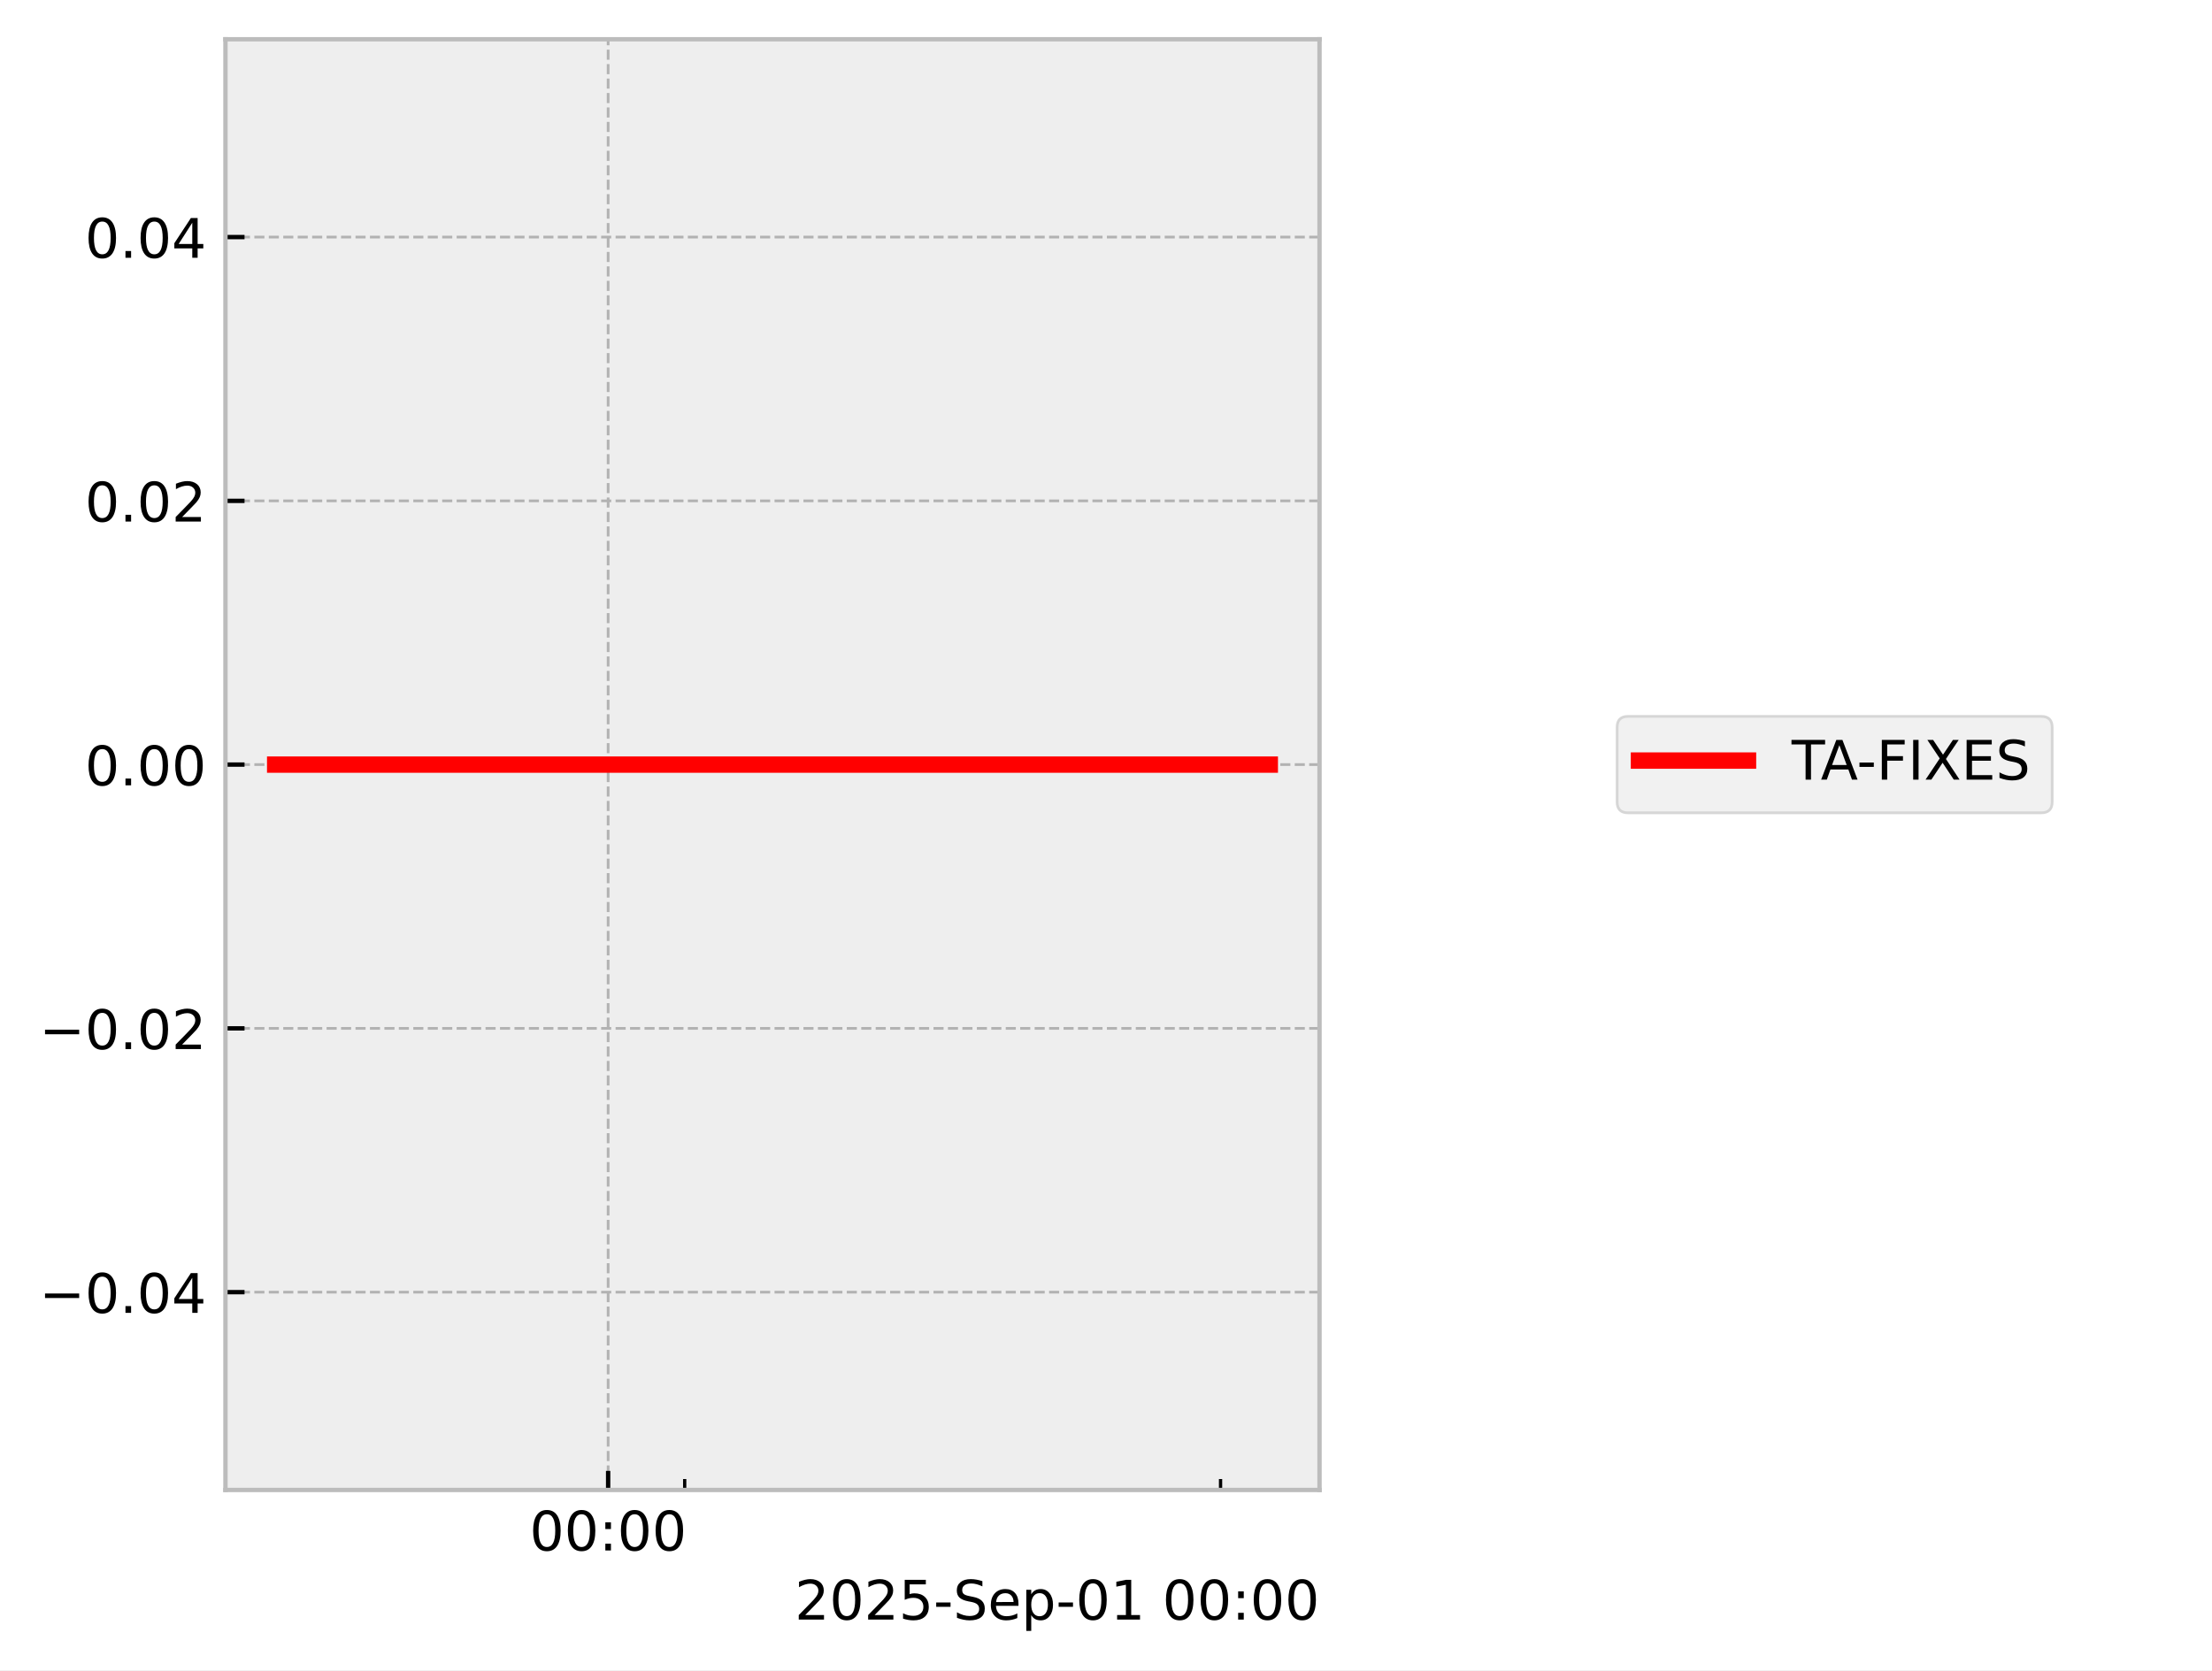
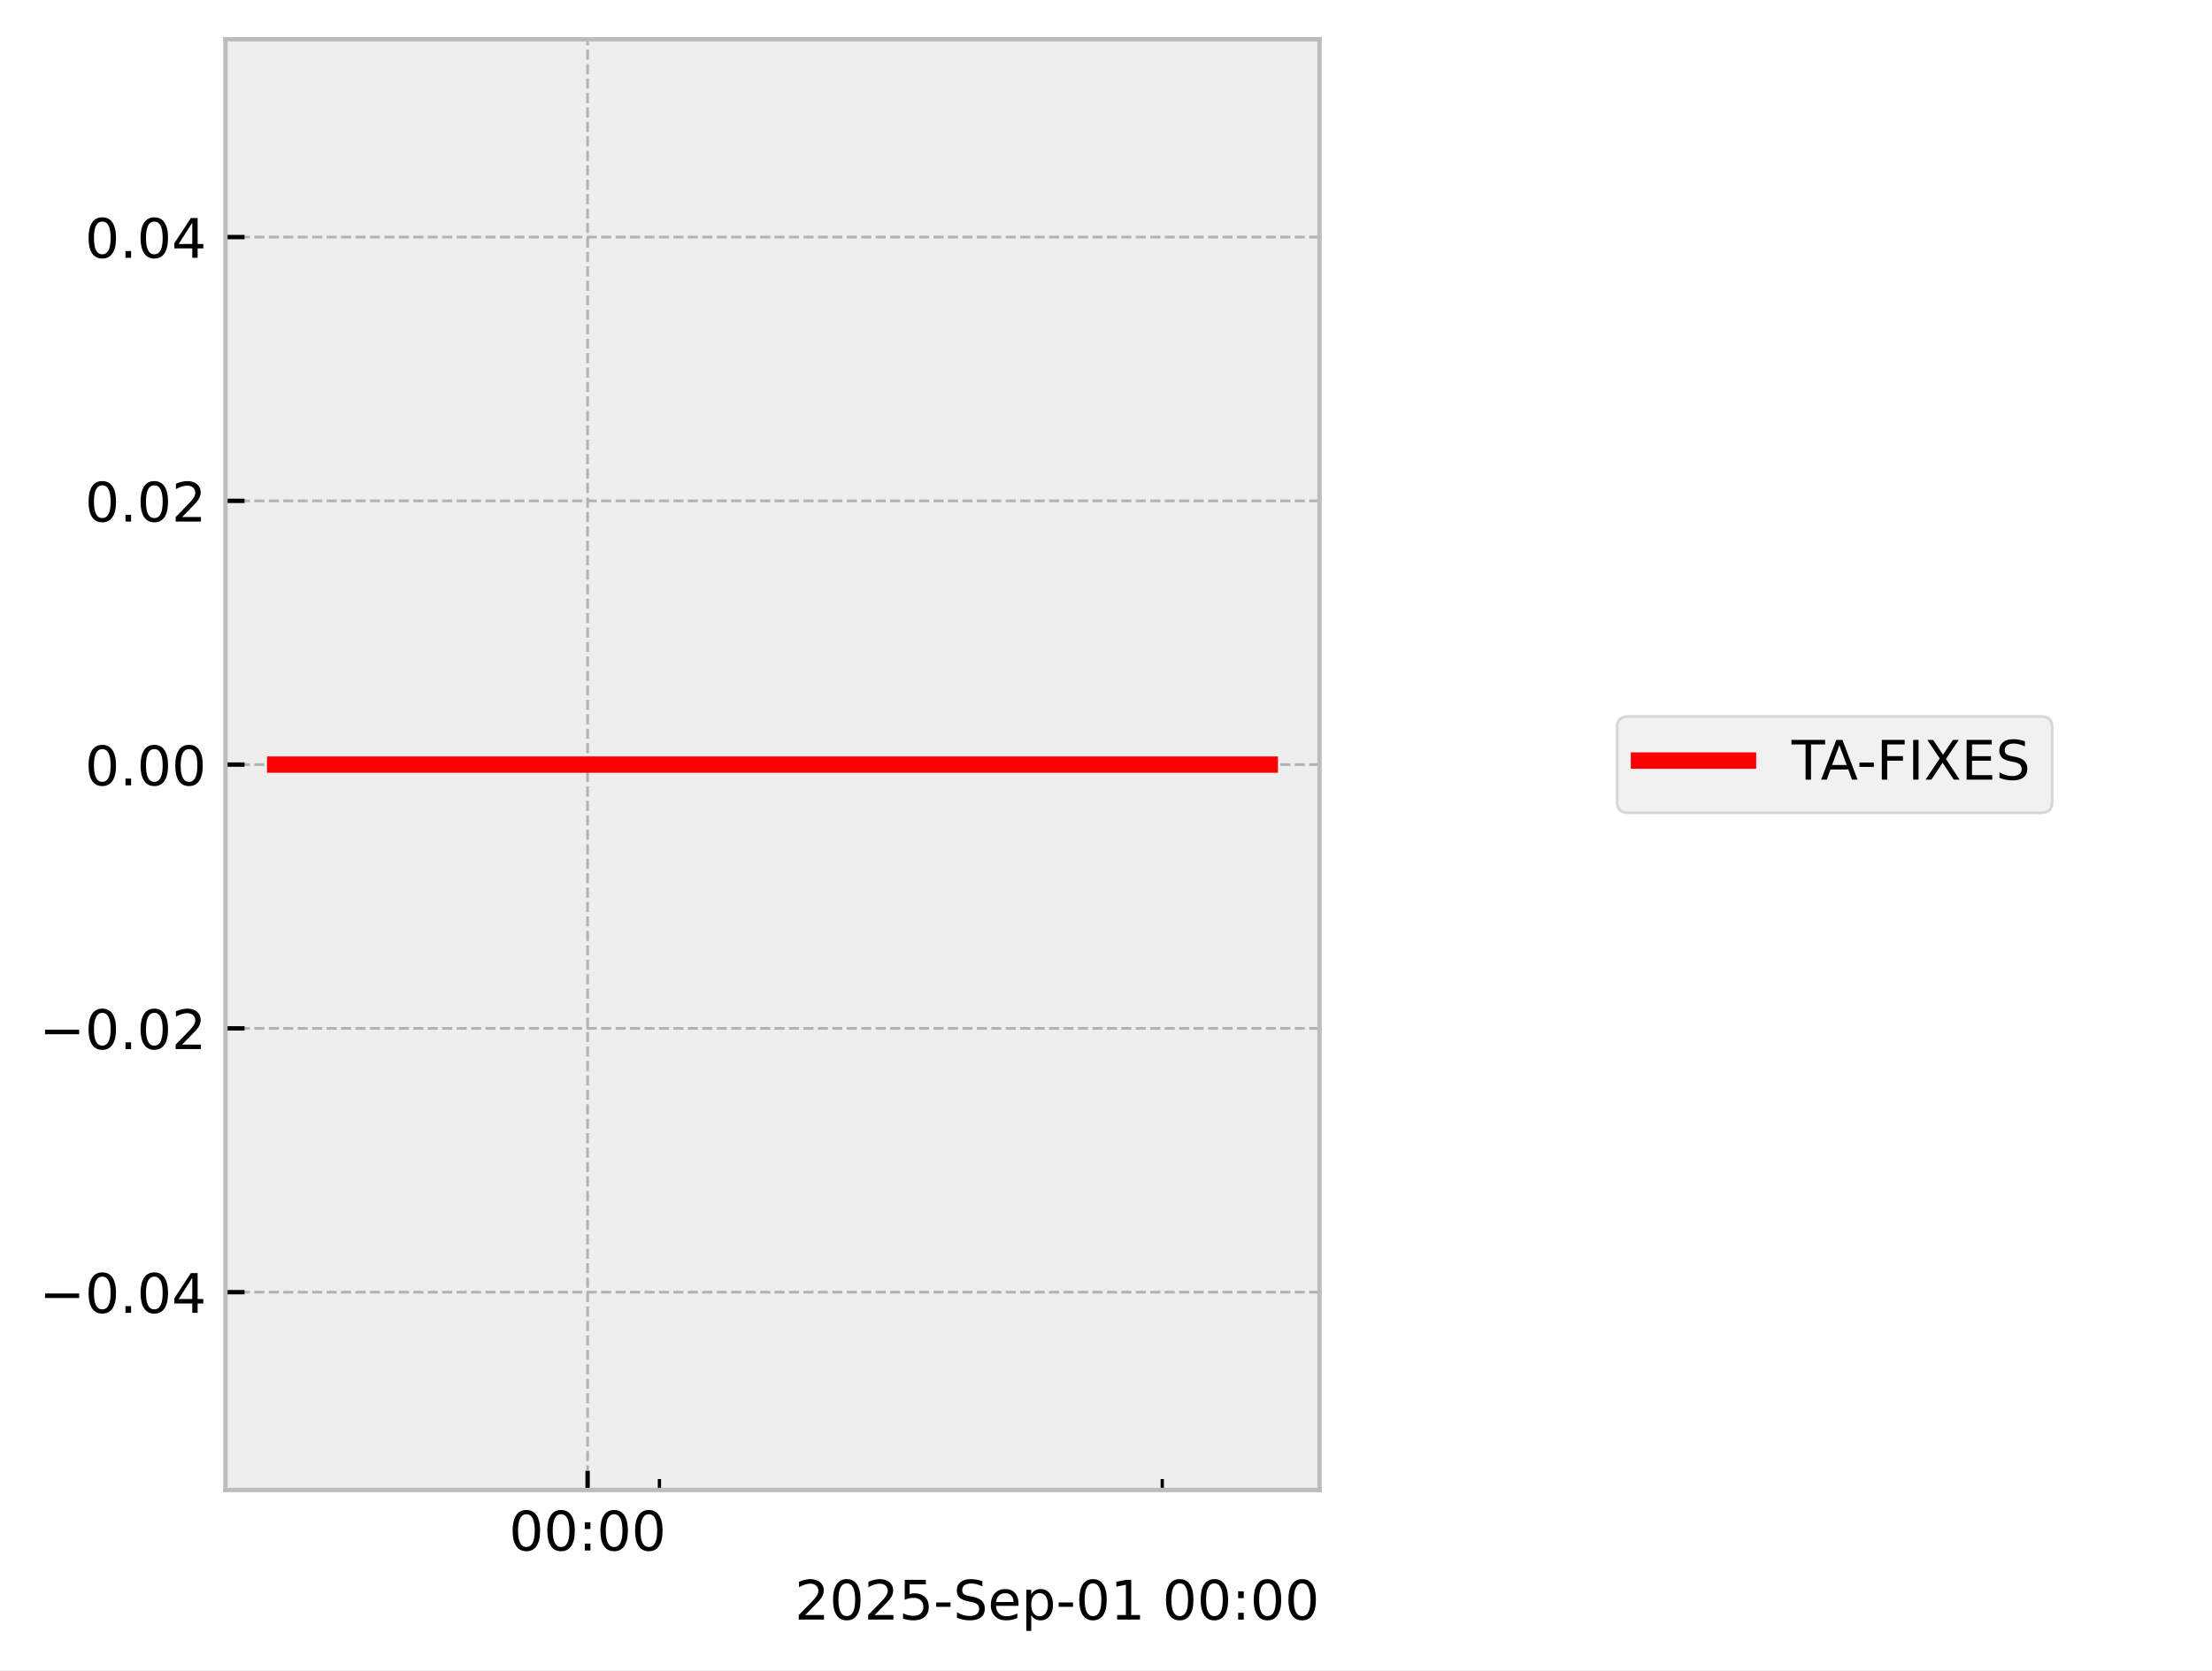
<svg xmlns="http://www.w3.org/2000/svg" xmlns:xlink="http://www.w3.org/1999/xlink" width="405.665pt" height="306.368pt" viewBox="0 0 405.665 306.368" version="1.1">
  <defs>
    <style type="text/css">*{stroke-linejoin: round; stroke-linecap: butt}</style>
  </defs>
  <g id="figure_1">
    <g id="patch_1">
      <path d="M 0 306.368  L 405.665 306.368  L 405.665 0  L 0 0  z " style="fill: #ffffff" />
    </g>
    <g id="axes_1">
      <g id="patch_2">
        <path d="M 41.345 273.312  L 241.991 273.312  L 241.991 7.2  L 41.345 7.2  z " style="fill: #eeeeee" />
      </g>
      <g id="matplotlib.axis_1">
        <g id="xtick_1">
          <g id="line2d_1">
-             <path d="M 111.528 273.312  L 111.528 7.2  " clip-path="url(#p6c2a10f8e0)" style="fill: none; stroke-dasharray: 1.85,0.8; stroke-dashoffset: 0; stroke: #b2b2b2; stroke-width: 0.5" />
+             <path d="M 107.763 273.312  L 107.763 7.2  " clip-path="url(#p6d28610f49)" style="fill: none; stroke-dasharray: 1.85,0.8; stroke-dashoffset: 0; stroke: #b2b2b2; stroke-width: 0.5" />
          </g>
          <g id="line2d_2">
            <defs>
-               <path id="m938e7f19da" d="M 0 0  L 0 -3.5  " style="stroke: #000000; stroke-width: 0.8" />
-             </defs>
-             <g>
-               <use xlink:href="#m938e7f19da" x="111.528" y="273.312" style="stroke: #000000; stroke-width: 0.8" />
+               <path id="m60674e5339" d="M 0 0  L 0 -3.5  " style="stroke: #000000; stroke-width: 0.8" />
+             </defs>
+             <g>
+               <use xlink:href="#m60674e5339" x="107.763" y="273.312" style="stroke: #000000; stroke-width: 0.8" />
            </g>
          </g>
          <g id="text_1">
-             <g transform="translate(97.11864 284.4104) scale(0.1 -0.1)">
+             <g transform="translate(93.35319 284.4104) scale(0.1 -0.1)">
              <defs>
                <path id="DejaVuSans-30" d="M 2034 4250  Q 1547 4250 1301 3770  Q 1056 3291 1056 2328  Q 1056 1369 1301 889  Q 1547 409 2034 409  Q 2525 409 2770 889  Q 3016 1369 3016 2328  Q 3016 3291 2770 3770  Q 2525 4250 2034 4250  z M 2034 4750  Q 2819 4750 3233 4129  Q 3647 3509 3647 2328  Q 3647 1150 3233 529  Q 2819 -91 2034 -91  Q 1250 -91 836 529  Q 422 1150 422 2328  Q 422 3509 836 4129  Q 1250 4750 2034 4750  z " transform="scale(0.015625)" />
                <path id="DejaVuSans-3a" d="M 750 794  L 1409 794  L 1409 0  L 750 0  L 750 794  z M 750 3309  L 1409 3309  L 1409 2516  L 750 2516  L 750 3309  z " transform="scale(0.015625)" />
              </defs>
              <use xlink:href="#DejaVuSans-30" />
              <use xlink:href="#DejaVuSans-30" transform="translate(63.62305 0)" />
              <use xlink:href="#DejaVuSans-3a" transform="translate(127.2461 0)" />
              <use xlink:href="#DejaVuSans-30" transform="translate(160.9375 0)" />
              <use xlink:href="#DejaVuSans-30" transform="translate(224.5605 0)" />
            </g>
          </g>
        </g>
        <g id="xtick_2">
          <g id="line2d_3">
            <defs>
-               <path id="mbef75ca041" d="M 0 0  L 0 -2  " style="stroke: #000000; stroke-width: 0.6" />
-             </defs>
-             <g>
-               <use xlink:href="#mbef75ca041" x="125.567" y="273.312" style="stroke: #000000; stroke-width: 0.6" />
+               <path id="mc8f20e004f" d="M 0 0  L 0 -2  " style="stroke: #000000; stroke-width: 0.6" />
+             </defs>
+             <g>
+               <use xlink:href="#mc8f20e004f" x="120.936" y="273.312" style="stroke: #000000; stroke-width: 0.6" />
            </g>
          </g>
        </g>
        <g id="xtick_3">
          <g id="line2d_4">
            <g>
-               <use xlink:href="#mbef75ca041" x="223.841" y="273.312" style="stroke: #000000; stroke-width: 0.6" />
+               <use xlink:href="#mc8f20e004f" x="213.15" y="273.312" style="stroke: #000000; stroke-width: 0.6" />
            </g>
          </g>
        </g>
        <g id="text_2">
          <g transform="translate(145.7537 297.0886) scale(0.1 -0.1)">
            <defs>
              <path id="DejaVuSans-32" d="M 1228 531  L 3431 531  L 3431 0  L 469 0  L 469 531  Q 828 903 1448 1529  Q 2069 2156 2228 2338  Q 2531 2678 2651 2914  Q 2772 3150 2772 3378  Q 2772 3750 2511 3984  Q 2250 4219 1831 4219  Q 1534 4219 1204 4116  Q 875 4013 500 3803  L 500 4441  Q 881 4594 1212 4672  Q 1544 4750 1819 4750  Q 2544 4750 2975 4387  Q 3406 4025 3406 3419  Q 3406 3131 3298 2873  Q 3191 2616 2906 2266  Q 2828 2175 2409 1742  Q 1991 1309 1228 531  z " transform="scale(0.015625)" />
              <path id="DejaVuSans-35" d="M 691 4666  L 3169 4666  L 3169 4134  L 1269 4134  L 1269 2991  Q 1406 3038 1543 3061  Q 1681 3084 1819 3084  Q 2600 3084 3056 2656  Q 3513 2228 3513 1497  Q 3513 744 3044 326  Q 2575 -91 1722 -91  Q 1428 -91 1123 -41  Q 819 9 494 109  L 494 744  Q 775 591 1075 516  Q 1375 441 1709 441  Q 2250 441 2565 725  Q 2881 1009 2881 1497  Q 2881 1984 2565 2268  Q 2250 2553 1709 2553  Q 1456 2553 1204 2497  Q 953 2441 691 2322  L 691 4666  z " transform="scale(0.015625)" />
              <path id="DejaVuSans-2d" d="M 313 2009  L 1997 2009  L 1997 1497  L 313 1497  L 313 2009  z " transform="scale(0.015625)" />
              <path id="DejaVuSans-53" d="M 3425 4513  L 3425 3897  Q 3066 4069 2747 4153  Q 2428 4238 2131 4238  Q 1616 4238 1336 4038  Q 1056 3838 1056 3469  Q 1056 3159 1242 3001  Q 1428 2844 1947 2747  L 2328 2669  Q 3034 2534 3370 2195  Q 3706 1856 3706 1288  Q 3706 609 3251 259  Q 2797 -91 1919 -91  Q 1588 -91 1214 -16  Q 841 59 441 206  L 441 856  Q 825 641 1194 531  Q 1563 422 1919 422  Q 2459 422 2753 634  Q 3047 847 3047 1241  Q 3047 1584 2836 1778  Q 2625 1972 2144 2069  L 1759 2144  Q 1053 2284 737 2584  Q 422 2884 422 3419  Q 422 4038 858 4394  Q 1294 4750 2059 4750  Q 2388 4750 2728 4690  Q 3069 4631 3425 4513  z " transform="scale(0.015625)" />
              <path id="DejaVuSans-65" d="M 3597 1894  L 3597 1613  L 953 1613  Q 991 1019 1311 708  Q 1631 397 2203 397  Q 2534 397 2845 478  Q 3156 559 3463 722  L 3463 178  Q 3153 47 2828 -22  Q 2503 -91 2169 -91  Q 1331 -91 842 396  Q 353 884 353 1716  Q 353 2575 817 3079  Q 1281 3584 2069 3584  Q 2775 3584 3186 3129  Q 3597 2675 3597 1894  z M 3022 2063  Q 3016 2534 2758 2815  Q 2500 3097 2075 3097  Q 1594 3097 1305 2825  Q 1016 2553 972 2059  L 3022 2063  z " transform="scale(0.015625)" />
              <path id="DejaVuSans-70" d="M 1159 525  L 1159 -1331  L 581 -1331  L 581 3500  L 1159 3500  L 1159 2969  Q 1341 3281 1617 3432  Q 1894 3584 2278 3584  Q 2916 3584 3314 3078  Q 3713 2572 3713 1747  Q 3713 922 3314 415  Q 2916 -91 2278 -91  Q 1894 -91 1617 61  Q 1341 213 1159 525  z M 3116 1747  Q 3116 2381 2855 2742  Q 2594 3103 2138 3103  Q 1681 3103 1420 2742  Q 1159 2381 1159 1747  Q 1159 1113 1420 752  Q 1681 391 2138 391  Q 2594 391 2855 752  Q 3116 1113 3116 1747  z " transform="scale(0.015625)" />
              <path id="DejaVuSans-31" d="M 794 531  L 1825 531  L 1825 4091  L 703 3866  L 703 4441  L 1819 4666  L 2450 4666  L 2450 531  L 3481 531  L 3481 0  L 794 0  L 794 531  z " transform="scale(0.015625)" />
              <path id="DejaVuSans-20" transform="scale(0.015625)" />
            </defs>
            <use xlink:href="#DejaVuSans-32" />
            <use xlink:href="#DejaVuSans-30" transform="translate(63.62305 0)" />
            <use xlink:href="#DejaVuSans-32" transform="translate(127.2461 0)" />
            <use xlink:href="#DejaVuSans-35" transform="translate(190.8691 0)" />
            <use xlink:href="#DejaVuSans-2d" transform="translate(254.4922 0)" />
            <use xlink:href="#DejaVuSans-53" transform="translate(290.5762 0)" />
            <use xlink:href="#DejaVuSans-65" transform="translate(354.0527 0)" />
            <use xlink:href="#DejaVuSans-70" transform="translate(415.5762 0)" />
            <use xlink:href="#DejaVuSans-2d" transform="translate(479.0527 0)" />
            <use xlink:href="#DejaVuSans-30" transform="translate(515.1367 0)" />
            <use xlink:href="#DejaVuSans-31" transform="translate(578.7598 0)" />
            <use xlink:href="#DejaVuSans-20" transform="translate(642.3828 0)" />
            <use xlink:href="#DejaVuSans-30" transform="translate(674.1699 0)" />
            <use xlink:href="#DejaVuSans-30" transform="translate(737.793 0)" />
            <use xlink:href="#DejaVuSans-3a" transform="translate(801.416 0)" />
            <use xlink:href="#DejaVuSans-30" transform="translate(835.1074 0)" />
            <use xlink:href="#DejaVuSans-30" transform="translate(898.7305 0)" />
          </g>
        </g>
      </g>
      <g id="matplotlib.axis_2">
        <g id="ytick_1">
          <g id="line2d_5">
-             <path d="M 41.345 237.024  L 241.991 237.024  " clip-path="url(#p6c2a10f8e0)" style="fill: none; stroke-dasharray: 1.85,0.8; stroke-dashoffset: 0; stroke: #b2b2b2; stroke-width: 0.5" />
+             <path d="M 41.345 237.024  L 241.991 237.024  " clip-path="url(#p6d28610f49)" style="fill: none; stroke-dasharray: 1.85,0.8; stroke-dashoffset: 0; stroke: #b2b2b2; stroke-width: 0.5" />
          </g>
          <g id="line2d_6">
            <defs>
-               <path id="macfc9f0626" d="M 0 0  L 3.5 0  " style="stroke: #000000; stroke-width: 0.8" />
-             </defs>
-             <g>
-               <use xlink:href="#macfc9f0626" x="41.345" y="237.024" style="stroke: #000000; stroke-width: 0.8" />
+               <path id="m37a1d7d849" d="M 0 0  L 3.5 0  " style="stroke: #000000; stroke-width: 0.8" />
+             </defs>
+             <g>
+               <use xlink:href="#m37a1d7d849" x="41.345" y="237.024" style="stroke: #000000; stroke-width: 0.8" />
            </g>
          </g>
          <g id="text_3">
            <g transform="translate(7.2 240.8232) scale(0.1 -0.1)">
              <defs>
                <path id="DejaVuSans-2212" d="M 678 2272  L 4684 2272  L 4684 1741  L 678 1741  L 678 2272  z " transform="scale(0.015625)" />
                <path id="DejaVuSans-2e" d="M 684 794  L 1344 794  L 1344 0  L 684 0  L 684 794  z " transform="scale(0.015625)" />
                <path id="DejaVuSans-34" d="M 2419 4116  L 825 1625  L 2419 1625  L 2419 4116  z M 2253 4666  L 3047 4666  L 3047 1625  L 3713 1625  L 3713 1100  L 3047 1100  L 3047 0  L 2419 0  L 2419 1100  L 313 1100  L 313 1709  L 2253 4666  z " transform="scale(0.015625)" />
              </defs>
              <use xlink:href="#DejaVuSans-2212" />
              <use xlink:href="#DejaVuSans-30" transform="translate(83.78906 0)" />
              <use xlink:href="#DejaVuSans-2e" transform="translate(147.4121 0)" />
              <use xlink:href="#DejaVuSans-30" transform="translate(179.1992 0)" />
              <use xlink:href="#DejaVuSans-34" transform="translate(242.8223 0)" />
            </g>
          </g>
        </g>
        <g id="ytick_2">
          <g id="line2d_7">
-             <path d="M 41.345 188.64  L 241.991 188.64  " clip-path="url(#p6c2a10f8e0)" style="fill: none; stroke-dasharray: 1.85,0.8; stroke-dashoffset: 0; stroke: #b2b2b2; stroke-width: 0.5" />
+             <path d="M 41.345 188.64  L 241.991 188.64  " clip-path="url(#p6d28610f49)" style="fill: none; stroke-dasharray: 1.85,0.8; stroke-dashoffset: 0; stroke: #b2b2b2; stroke-width: 0.5" />
          </g>
          <g id="line2d_8">
            <g>
-               <use xlink:href="#macfc9f0626" x="41.345" y="188.64" style="stroke: #000000; stroke-width: 0.8" />
+               <use xlink:href="#m37a1d7d849" x="41.345" y="188.64" style="stroke: #000000; stroke-width: 0.8" />
            </g>
          </g>
          <g id="text_4">
            <g transform="translate(7.2 192.4392) scale(0.1 -0.1)">
              <use xlink:href="#DejaVuSans-2212" />
              <use xlink:href="#DejaVuSans-30" transform="translate(83.78906 0)" />
              <use xlink:href="#DejaVuSans-2e" transform="translate(147.4121 0)" />
              <use xlink:href="#DejaVuSans-30" transform="translate(179.1992 0)" />
              <use xlink:href="#DejaVuSans-32" transform="translate(242.8223 0)" />
            </g>
          </g>
        </g>
        <g id="ytick_3">
          <g id="line2d_9">
-             <path d="M 41.345 140.256  L 241.991 140.256  " clip-path="url(#p6c2a10f8e0)" style="fill: none; stroke-dasharray: 1.85,0.8; stroke-dashoffset: 0; stroke: #b2b2b2; stroke-width: 0.5" />
+             <path d="M 41.345 140.256  L 241.991 140.256  " clip-path="url(#p6d28610f49)" style="fill: none; stroke-dasharray: 1.85,0.8; stroke-dashoffset: 0; stroke: #b2b2b2; stroke-width: 0.5" />
          </g>
          <g id="line2d_10">
            <g>
-               <use xlink:href="#macfc9f0626" x="41.345" y="140.256" style="stroke: #000000; stroke-width: 0.8" />
+               <use xlink:href="#m37a1d7d849" x="41.345" y="140.256" style="stroke: #000000; stroke-width: 0.8" />
            </g>
          </g>
          <g id="text_5">
            <g transform="translate(15.57969 144.0552) scale(0.1 -0.1)">
              <use xlink:href="#DejaVuSans-30" />
              <use xlink:href="#DejaVuSans-2e" transform="translate(63.62305 0)" />
              <use xlink:href="#DejaVuSans-30" transform="translate(95.41016 0)" />
              <use xlink:href="#DejaVuSans-30" transform="translate(159.0332 0)" />
            </g>
          </g>
        </g>
        <g id="ytick_4">
          <g id="line2d_11">
-             <path d="M 41.345 91.872  L 241.991 91.872  " clip-path="url(#p6c2a10f8e0)" style="fill: none; stroke-dasharray: 1.85,0.8; stroke-dashoffset: 0; stroke: #b2b2b2; stroke-width: 0.5" />
+             <path d="M 41.345 91.872  L 241.991 91.872  " clip-path="url(#p6d28610f49)" style="fill: none; stroke-dasharray: 1.85,0.8; stroke-dashoffset: 0; stroke: #b2b2b2; stroke-width: 0.5" />
          </g>
          <g id="line2d_12">
            <g>
-               <use xlink:href="#macfc9f0626" x="41.345" y="91.872" style="stroke: #000000; stroke-width: 0.8" />
+               <use xlink:href="#m37a1d7d849" x="41.345" y="91.872" style="stroke: #000000; stroke-width: 0.8" />
            </g>
          </g>
          <g id="text_6">
            <g transform="translate(15.57969 95.67122) scale(0.1 -0.1)">
              <use xlink:href="#DejaVuSans-30" />
              <use xlink:href="#DejaVuSans-2e" transform="translate(63.62305 0)" />
              <use xlink:href="#DejaVuSans-30" transform="translate(95.41016 0)" />
              <use xlink:href="#DejaVuSans-32" transform="translate(159.0332 0)" />
            </g>
          </g>
        </g>
        <g id="ytick_5">
          <g id="line2d_13">
-             <path d="M 41.345 43.488  L 241.991 43.488  " clip-path="url(#p6c2a10f8e0)" style="fill: none; stroke-dasharray: 1.85,0.8; stroke-dashoffset: 0; stroke: #b2b2b2; stroke-width: 0.5" />
+             <path d="M 41.345 43.488  L 241.991 43.488  " clip-path="url(#p6d28610f49)" style="fill: none; stroke-dasharray: 1.85,0.8; stroke-dashoffset: 0; stroke: #b2b2b2; stroke-width: 0.5" />
          </g>
          <g id="line2d_14">
            <g>
-               <use xlink:href="#macfc9f0626" x="41.345" y="43.488" style="stroke: #000000; stroke-width: 0.8" />
+               <use xlink:href="#m37a1d7d849" x="41.345" y="43.488" style="stroke: #000000; stroke-width: 0.8" />
            </g>
          </g>
          <g id="text_7">
            <g transform="translate(15.57969 47.28722) scale(0.1 -0.1)">
              <use xlink:href="#DejaVuSans-30" />
              <use xlink:href="#DejaVuSans-2e" transform="translate(63.62305 0)" />
              <use xlink:href="#DejaVuSans-30" transform="translate(95.41016 0)" />
              <use xlink:href="#DejaVuSans-34" transform="translate(159.0332 0)" />
            </g>
          </g>
        </g>
      </g>
      <g id="line2d_15">
-         <path d="M 50.466 140.256  L 61.28 140.256  L 62.669 140.256  L 62.997 140.256  L 63.292 140.256  L 74.28 140.256  L 76.314 140.256  L 232.334 140.256  L 232.871 140.256  " clip-path="url(#p6c2a10f8e0)" style="fill: none; stroke: #ff0000; stroke-width: 3; stroke-linecap: square" />
+         <path d="M 50.466 140.256  L 60.613 140.256  L 61.916 140.256  L 62.224 140.256  L 62.501 140.256  L 72.812 140.256  L 74.72 140.256  L 232.321 140.256  L 232.871 140.256  " clip-path="url(#p6d28610f49)" style="fill: none; stroke: #ff0000; stroke-width: 3; stroke-linecap: square" />
      </g>
      <g id="patch_3">
        <path d="M 41.345 273.312  L 41.345 7.2  " style="fill: none; stroke: #bcbcbc; stroke-width: 0.8; stroke-linejoin: miter; stroke-linecap: square" />
      </g>
      <g id="patch_4">
        <path d="M 241.991 273.312  L 241.991 7.2  " style="fill: none; stroke: #bcbcbc; stroke-width: 0.8; stroke-linejoin: miter; stroke-linecap: square" />
      </g>
      <g id="patch_5">
        <path d="M 41.345 273.312  L 241.991 273.312  " style="fill: none; stroke: #bcbcbc; stroke-width: 0.8; stroke-linejoin: miter; stroke-linecap: square" />
      </g>
      <g id="patch_6">
        <path d="M 41.345 7.2  L 241.991 7.2  " style="fill: none; stroke: #bcbcbc; stroke-width: 0.8; stroke-linejoin: miter; stroke-linecap: square" />
      </g>
    </g>
    <g id="axes_2">
      <g id="legend_1">
        <g id="patch_7">
          <path d="M 298.574 149.095  L 374.349 149.095  Q 376.349 149.095 376.349 147.095  L 376.349 133.417  Q 376.349 131.417 374.349 131.417  L 298.574 131.417  Q 296.574 131.417 296.574 133.417  L 296.574 147.095  Q 296.574 149.095 298.574 149.095  z " style="fill: #eeeeee; opacity: 0.8; stroke: #cccccc; stroke-width: 0.5; stroke-linejoin: miter" />
        </g>
        <g id="line2d_16">
          <path d="M 300.574 139.515  L 310.574 139.515  L 320.574 139.515  " style="fill: none; stroke: #ff0000; stroke-width: 3; stroke-linecap: square" />
        </g>
        <g id="text_8">
          <g transform="translate(328.5735 143.0154) scale(0.1 -0.1)">
            <defs>
              <path id="DejaVuSans-54" d="M -19 4666  L 3928 4666  L 3928 4134  L 2272 4134  L 2272 0  L 1638 0  L 1638 4134  L -19 4134  L -19 4666  z " transform="scale(0.015625)" />
              <path id="DejaVuSans-41" d="M 2188 4044  L 1331 1722  L 3047 1722  L 2188 4044  z M 1831 4666  L 2547 4666  L 4325 0  L 3669 0  L 3244 1197  L 1141 1197  L 716 0  L 50 0  L 1831 4666  z " transform="scale(0.015625)" />
              <path id="DejaVuSans-46" d="M 628 4666  L 3309 4666  L 3309 4134  L 1259 4134  L 1259 2759  L 3109 2759  L 3109 2228  L 1259 2228  L 1259 0  L 628 0  L 628 4666  z " transform="scale(0.015625)" />
              <path id="DejaVuSans-49" d="M 628 4666  L 1259 4666  L 1259 0  L 628 0  L 628 4666  z " transform="scale(0.015625)" />
              <path id="DejaVuSans-58" d="M 403 4666  L 1081 4666  L 2241 2931  L 3406 4666  L 4084 4666  L 2584 2425  L 4184 0  L 3506 0  L 2194 1984  L 872 0  L 191 0  L 1856 2491  L 403 4666  z " transform="scale(0.015625)" />
              <path id="DejaVuSans-45" d="M 628 4666  L 3578 4666  L 3578 4134  L 1259 4134  L 1259 2753  L 3481 2753  L 3481 2222  L 1259 2222  L 1259 531  L 3634 531  L 3634 0  L 628 0  L 628 4666  z " transform="scale(0.015625)" />
            </defs>
            <use xlink:href="#DejaVuSans-54" />
            <use xlink:href="#DejaVuSans-41" transform="translate(53.33398 0)" />
            <use xlink:href="#DejaVuSans-2d" transform="translate(119.4922 0)" />
            <use xlink:href="#DejaVuSans-46" transform="translate(155.5762 0)" />
            <use xlink:href="#DejaVuSans-49" transform="translate(213.0957 0)" />
            <use xlink:href="#DejaVuSans-58" transform="translate(242.5879 0)" />
            <use xlink:href="#DejaVuSans-45" transform="translate(311.0938 0)" />
            <use xlink:href="#DejaVuSans-53" transform="translate(374.2773 0)" />
          </g>
        </g>
      </g>
    </g>
  </g>
  <defs>
-     <clipPath id="p6c2a10f8e0">
+     <clipPath id="p6d28610f49">
      <rect x="41.345" y="7.2" width="200.646" height="266.112" />
    </clipPath>
  </defs>
</svg>
